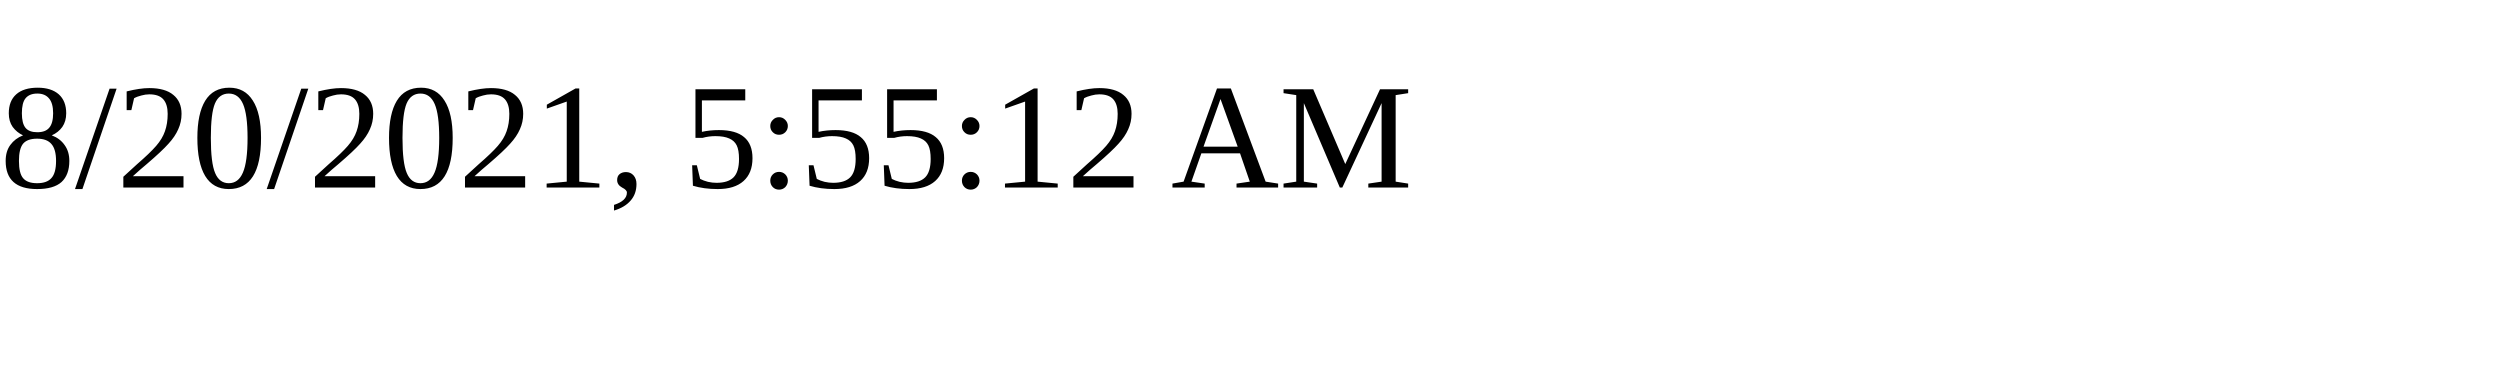
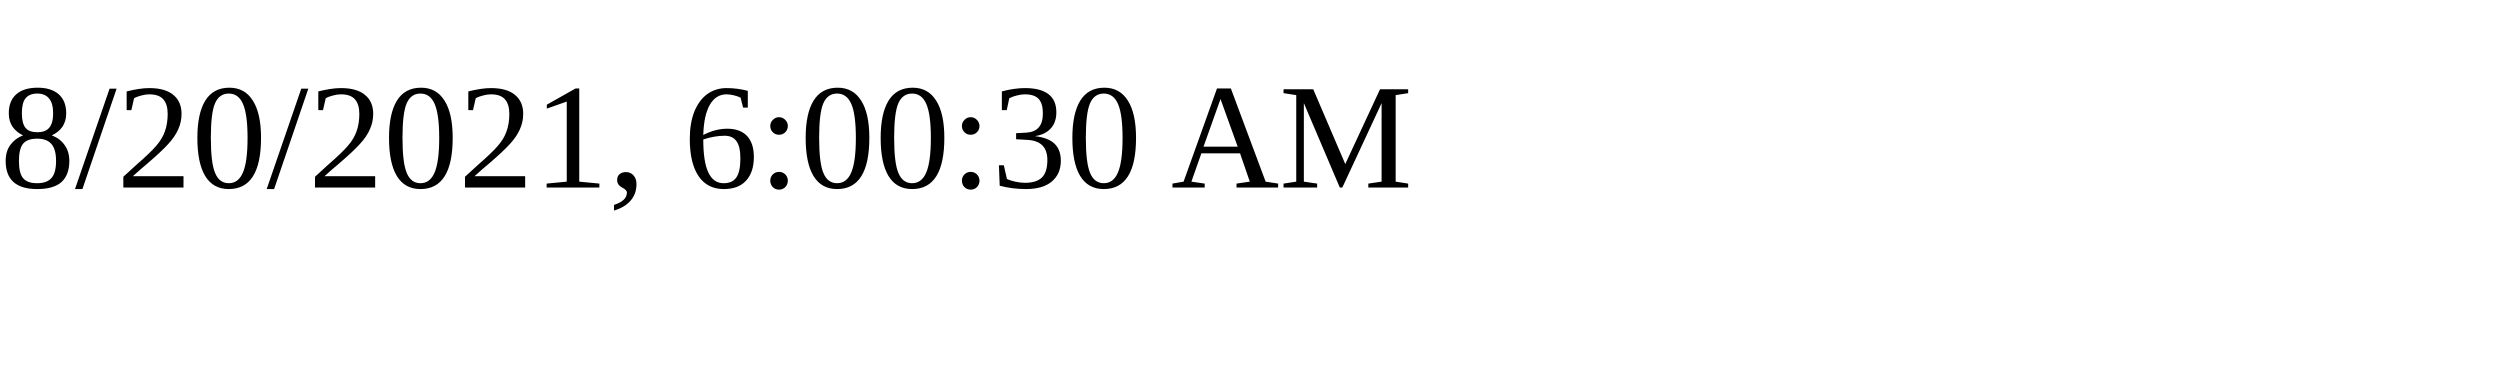
<svg xmlns="http://www.w3.org/2000/svg" height="30" width="200">
-   <text x="0" y="15">8/20/2021, 5:55:12 AM</text>
+   <text x="0" y="15">8/20/2021, 6:00:30 AM</text>
</svg>
